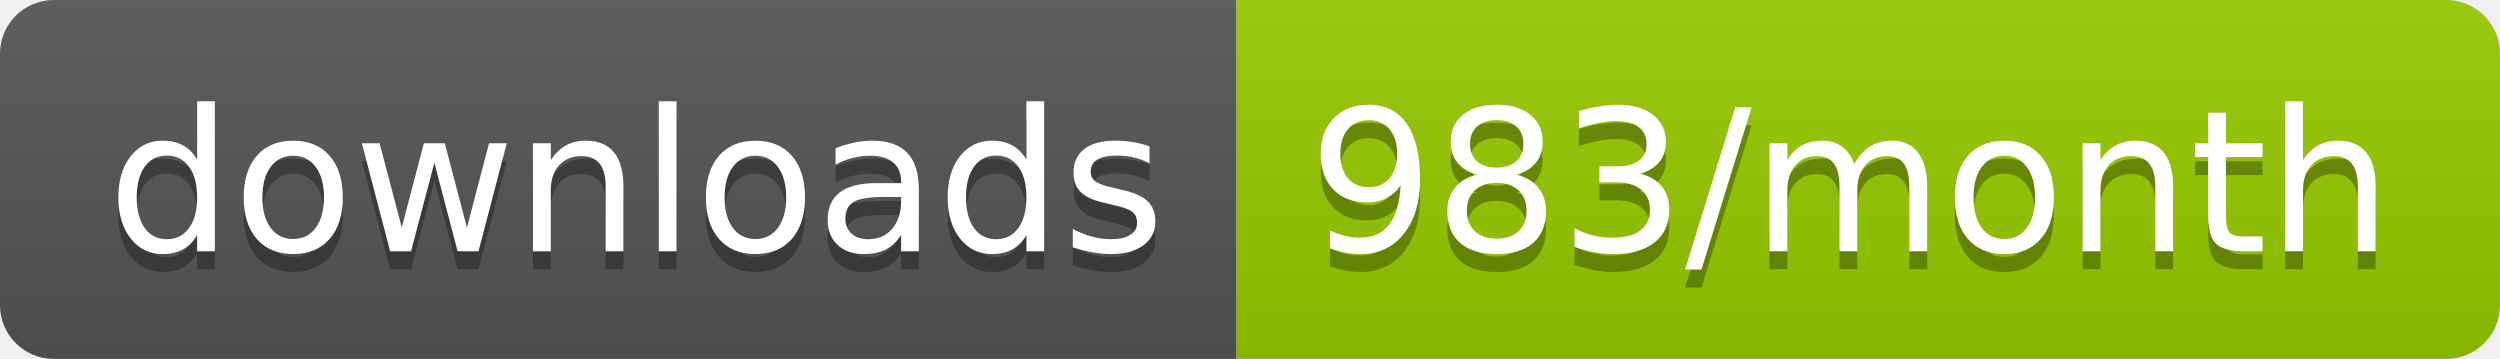
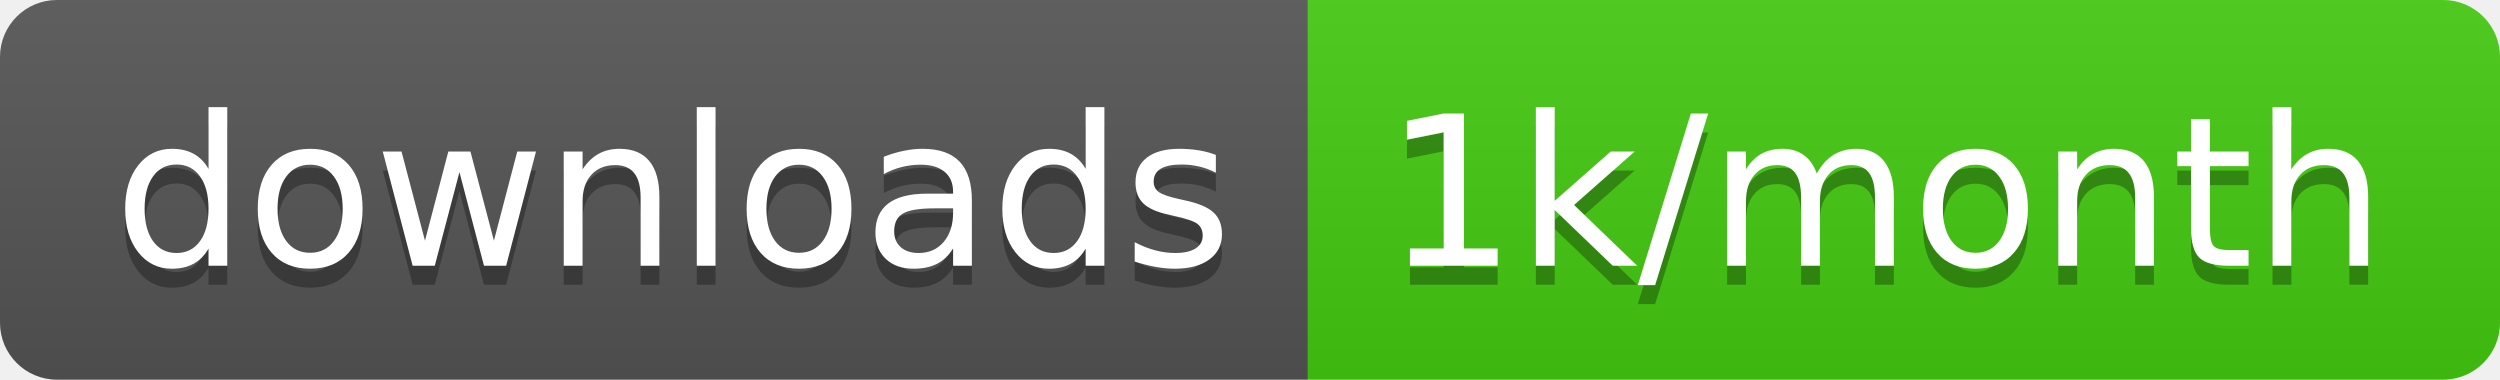
- <svg xmlns="http://www.w3.org/2000/svg" width="139.3" height="20">
+ <svg xmlns="http://www.w3.org/2000/svg" width="131.7" height="20">
  <linearGradient id="smooth" x2="0" y2="100%">
    <stop offset="0" stop-color="#bbb" stop-opacity=".1" />
    <stop offset="1" stop-opacity=".1" />
  </linearGradient>
  <clipPath id="round">
-     <rect width="139.3" height="20" rx="3" fill="#fff" />
+     <rect width="131.7" height="20" rx="3" fill="#fff" />
  </clipPath>
  <g clip-path="url(#round)">
    <rect width="68.9" height="20" fill="#555" />
-     <rect x="68.9" width="70.4" height="20" fill="#97CA00" />
-     <rect width="139.3" height="20" fill="url(#smooth)" />
+     <rect x="68.9" width="62.8" height="20" fill="#4c1" />
+     <rect width="131.7" height="20" fill="url(#smooth)" />
  </g>
  <g fill="#fff" text-anchor="middle" font-family="DejaVu Sans,Verdana,Geneva,sans-serif" font-size="110">
    <text x="354.5" y="150" fill="#010101" fill-opacity=".3" transform="scale(0.1)" textLength="589.0" lengthAdjust="spacing">downloads</text>
    <text x="354.5" y="140" transform="scale(0.1)" textLength="589.0" lengthAdjust="spacing">downloads</text>
-     <text x="1031.0" y="150" fill="#010101" fill-opacity=".3" transform="scale(0.1)" textLength="604.0" lengthAdjust="spacing">983/month</text>
-     <text x="1031.0" y="140" transform="scale(0.1)" textLength="604.0" lengthAdjust="spacing">983/month</text>
+     <text x="993" y="150" fill="#010101" fill-opacity=".3" transform="scale(0.1)" textLength="528.0" lengthAdjust="spacing">1k/month</text>
+     <text x="993" y="140" transform="scale(0.1)" textLength="528.0" lengthAdjust="spacing">1k/month</text>
  </g>
</svg>
